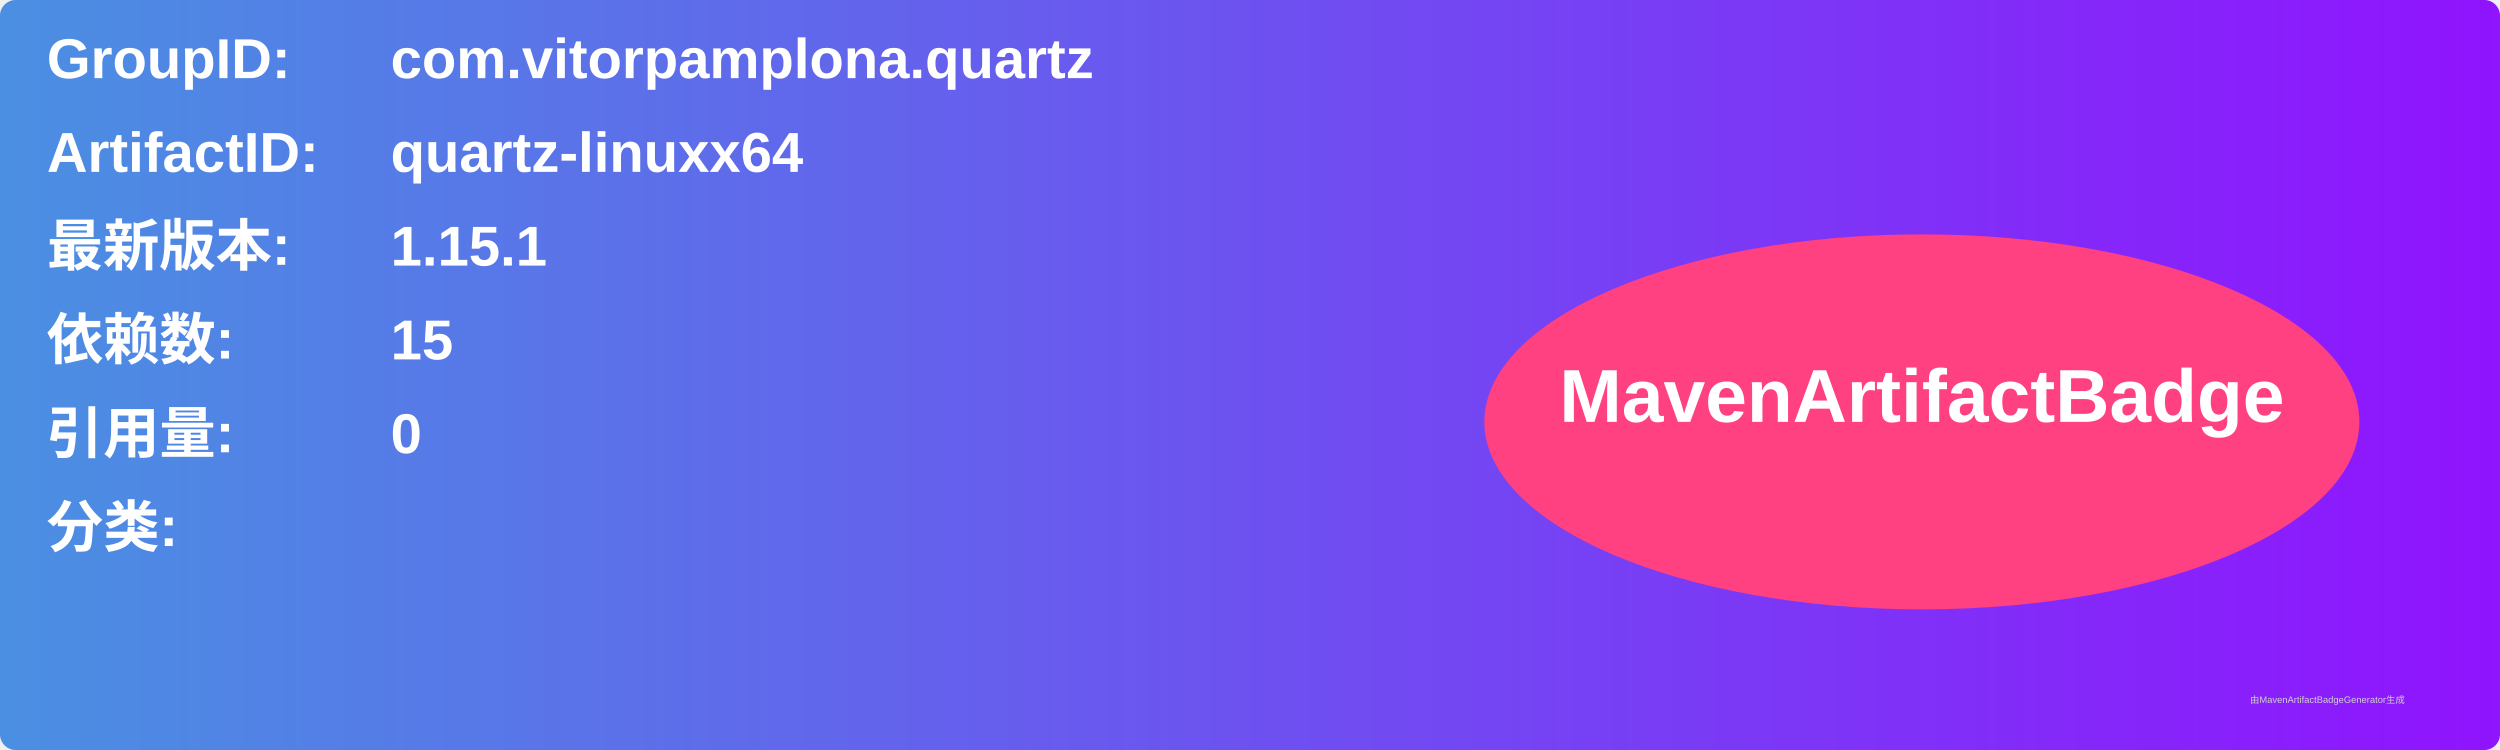
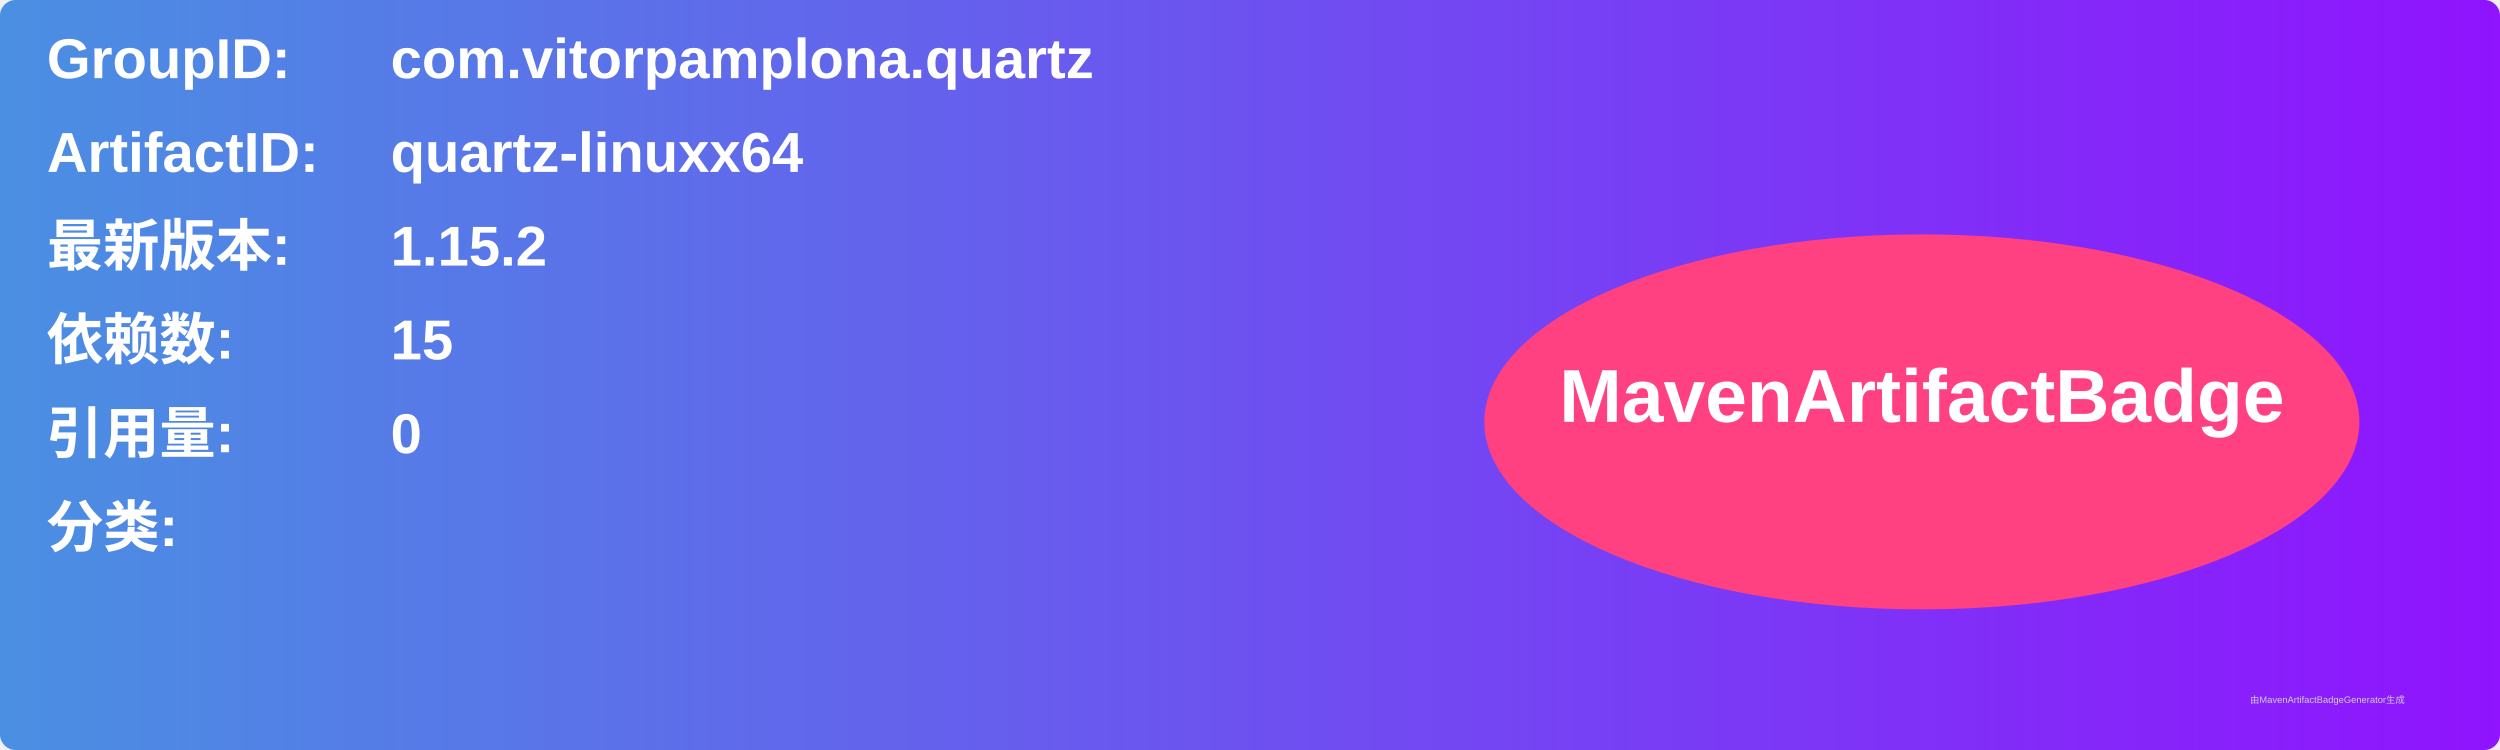
<svg xmlns="http://www.w3.org/2000/svg" width="800" height="240" viewBox="0 0 800 240">
  <linearGradient id="grad" x1="0%" y1="0%" x2="100%" y2="0%">
    <stop offset="0%" stop-color="#4a90e2" />
    <stop offset="100%" stop-color="#9013fe" />
  </linearGradient>
  <rect width="100%" height="100%" rx="5" ry="5" fill="url(#grad)" />
  <g transform="translate(15, 15)">
    <text x="0" y="10" font-family="Arial" font-size="18" fill="white" font-weight="bold" width="260">GroupID:</text>
    <text x="110" y="10" font-family="Arial" font-size="18" fill="white" font-weight="bold" width="460">com.vitorpamplona.quartz</text>
    <text x="0" y="40" font-family="Arial" font-size="18" fill="white" font-weight="bold" width="260">ArtifactID:</text>
    <text x="110" y="40" font-family="Arial" font-size="18" fill="white" font-weight="bold" width="460">quartz-linuxx64</text>
    <text x="0" y="70" font-family="Arial" font-size="18" fill="white" font-weight="bold">最新版本:</text>
    <text x="110" y="70" font-family="Arial" font-size="18" fill="white" font-weight="bold">
-       <tspan font-weight="bold">1.15.1</tspan>
+       <tspan font-weight="bold">1.15.2</tspan>
    </text>
    <text x="0" y="100" font-family="Arial" font-size="18" fill="white" font-weight="bold">依赖数: </text>
    <text x="110" y="100" font-family="Arial" font-size="18" fill="white">
      <tspan font-weight="bold">15</tspan>
    </text>
    <text x="0" y="130" font-family="Arial" font-size="18" fill="white" font-weight="bold">引用量: </text>
    <text x="110" y="130" font-family="Arial" font-size="18" fill="white">
      <tspan font-weight="bold">0</tspan>
    </text>
    <text x="0" y="160" font-family="Arial" font-size="18" fill="white" font-weight="bold">分类:</text>
    <text x="10" y="190" font-family="Arial" font-size="10" fill="white">
      <tspan font-weight="bold" />
    </text>
    <ellipse cx="600" cy="120" rx="140" ry="60" fill="#ff4081" />
    <text x="600" y="120" text-anchor="middle" font-family="Arial" font-size="24" fill="white" font-weight="bold">MavenArtifactBadge</text>
  </g>
  <text x="720" y="225" font-family="Arial" font-size="3" fill="#d0d0d0">由MavenArtifactBadgeGenerator生成</text>
</svg>
